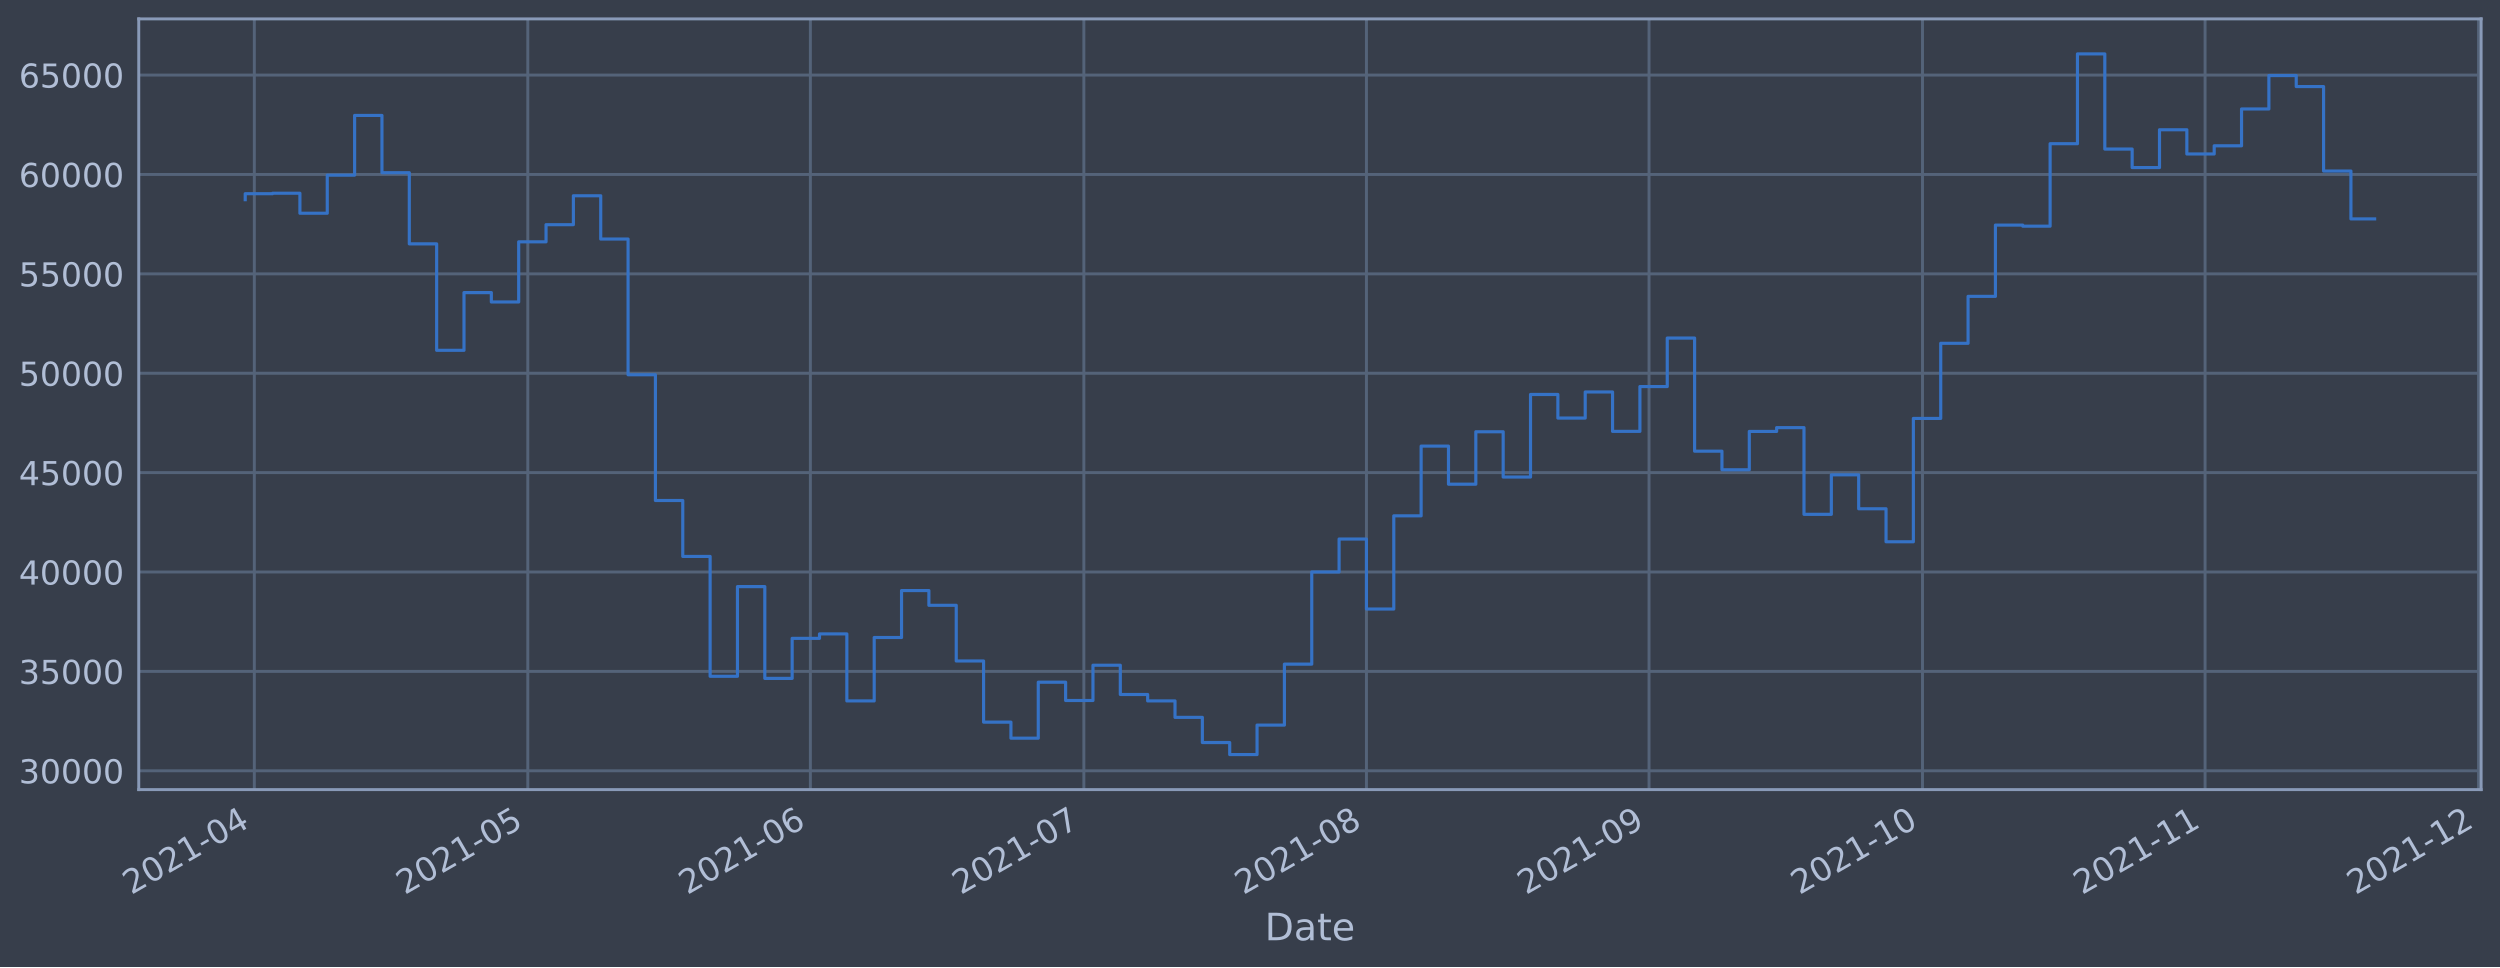
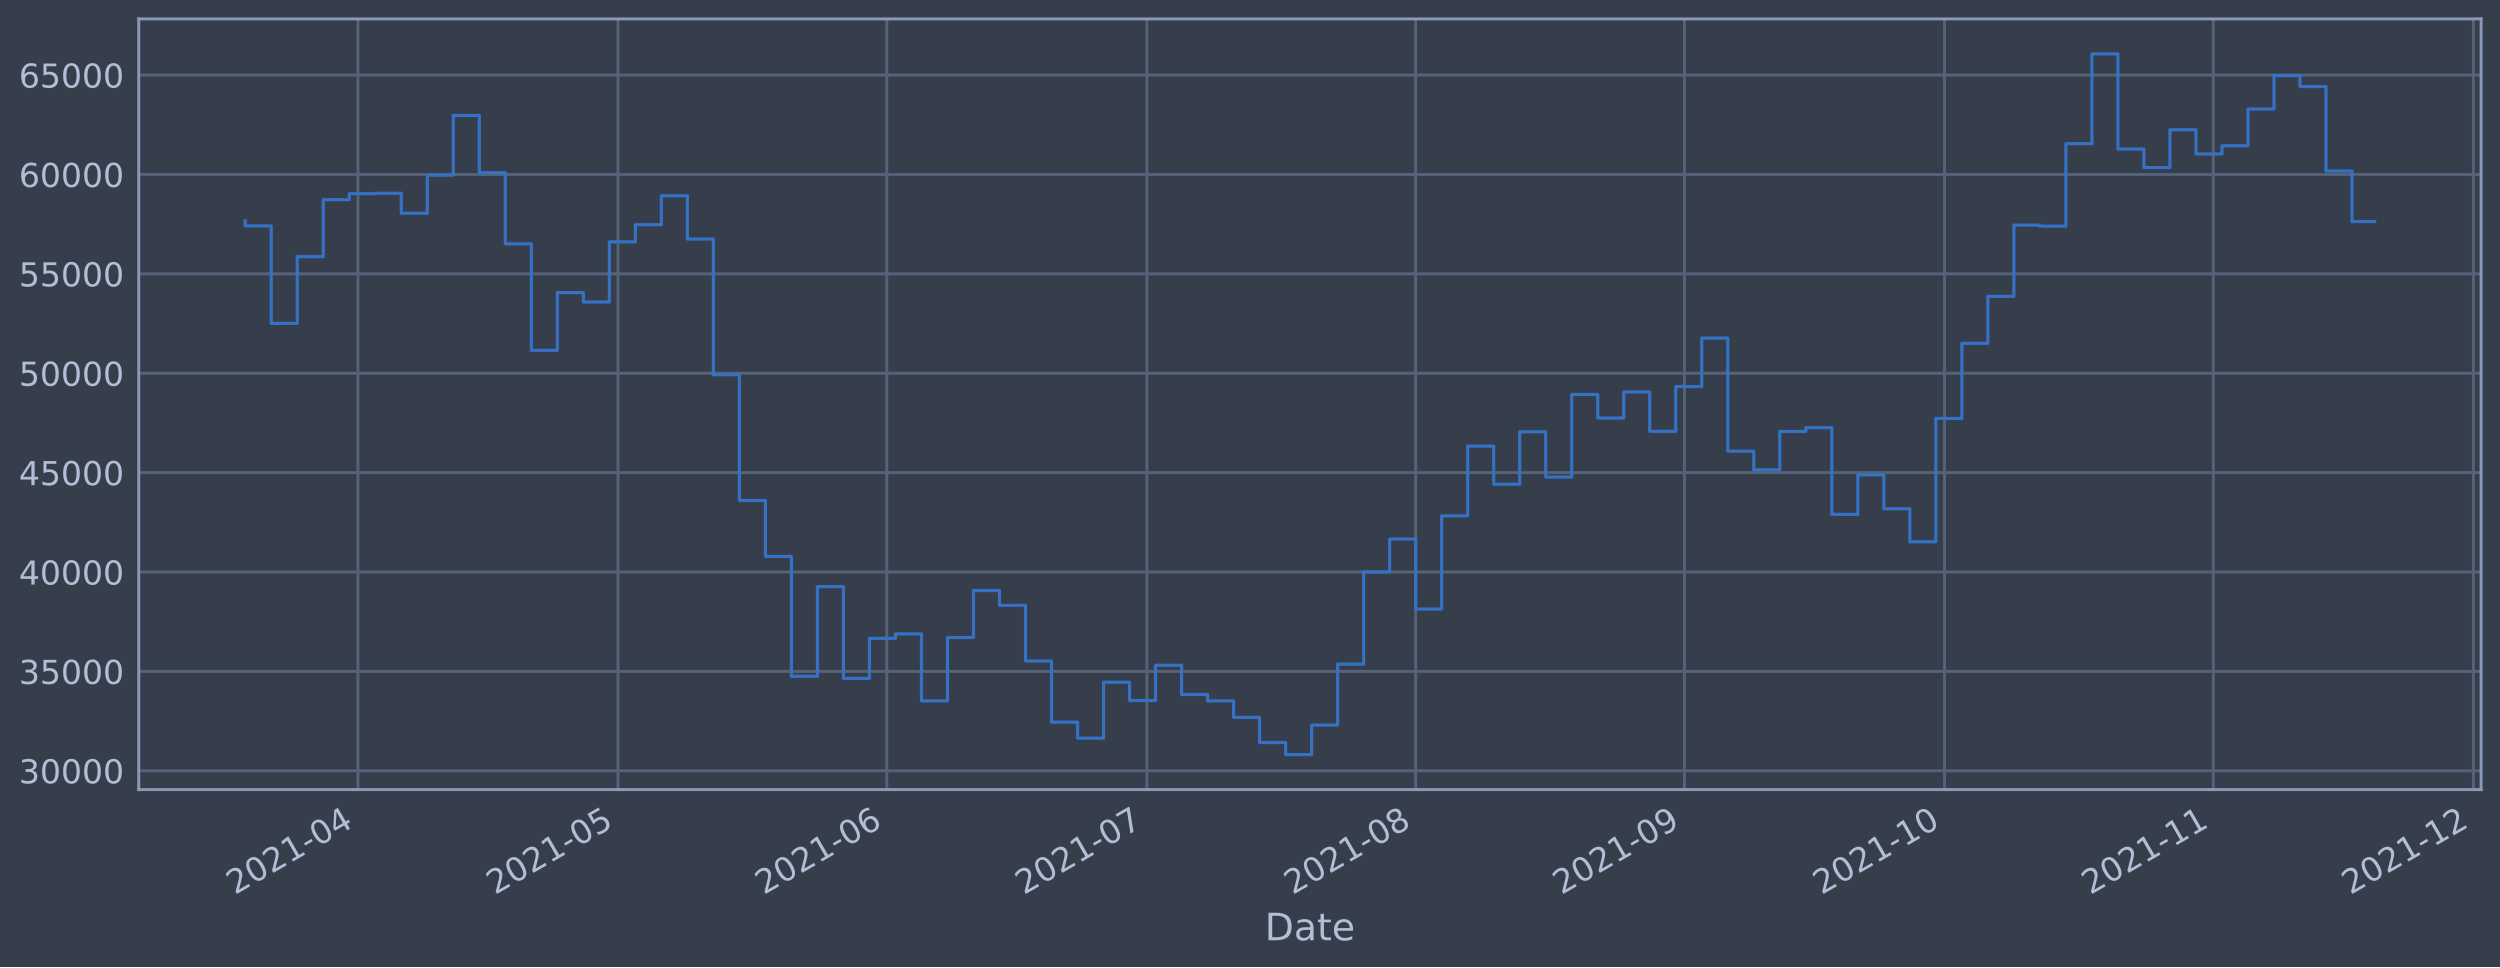
<svg xmlns="http://www.w3.org/2000/svg" xmlns:xlink="http://www.w3.org/1999/xlink" width="952.884pt" height="368.58pt" viewBox="0 0 952.884 368.58" version="1.1">
  <defs>
    <style type="text/css">*{stroke-linejoin: round; stroke-linecap: butt}</style>
  </defs>
  <g id="figure_1">
    <g id="patch_1">
      <path d="M 0 368.58  L 952.884 368.58  L 952.884 0  L 0 0  z " style="fill: #373e4b" />
    </g>
    <g id="axes_1">
      <g id="patch_2">
        <path d="M 52.884 300.96  L 945.684 300.96  L 945.684 7.2  L 52.884 7.2  z " style="fill: #373e4b" />
      </g>
      <g id="matplotlib.axis_1">
        <g id="xtick_1">
          <g id="line2d_1">
-             <path d="M 96.94 300.96  L 96.94 7.2  " clip-path="url(#p2310a0bf32)" style="fill: none; stroke: #546379; stroke-width: 1.12; stroke-linecap: square" />
+             <path d="M 136.425 300.96  L 136.425 7.2  " clip-path="url(#p6123bcde84)" style="fill: none; stroke: #546379; stroke-width: 1.12; stroke-linecap: square" />
          </g>
          <g id="line2d_2" />
          <g id="text_1">
-             <g style="fill: #b1bed6" transform="translate(50.03674 341.1745)rotate(-30)scale(0.126 -0.126)">
+             <g style="fill: #b1bed6" transform="translate(89.5218 341.1745)rotate(-30)scale(0.126 -0.126)">
              <defs>
                <path id="DejaVuSans-32" d="M 1228 531  L 3431 531  L 3431 0  L 469 0  L 469 531  Q 828 903 1448 1529  Q 2069 2156 2228 2338  Q 2531 2678 2651 2914  Q 2772 3150 2772 3378  Q 2772 3750 2511 3984  Q 2250 4219 1831 4219  Q 1534 4219 1204 4116  Q 875 4013 500 3803  L 500 4441  Q 881 4594 1212 4672  Q 1544 4750 1819 4750  Q 2544 4750 2975 4387  Q 3406 4025 3406 3419  Q 3406 3131 3298 2873  Q 3191 2616 2906 2266  Q 2828 2175 2409 1742  Q 1991 1309 1228 531  z " transform="scale(0.015625)" />
                <path id="DejaVuSans-30" d="M 2034 4250  Q 1547 4250 1301 3770  Q 1056 3291 1056 2328  Q 1056 1369 1301 889  Q 1547 409 2034 409  Q 2525 409 2770 889  Q 3016 1369 3016 2328  Q 3016 3291 2770 3770  Q 2525 4250 2034 4250  z M 2034 4750  Q 2819 4750 3233 4129  Q 3647 3509 3647 2328  Q 3647 1150 3233 529  Q 2819 -91 2034 -91  Q 1250 -91 836 529  Q 422 1150 422 2328  Q 422 3509 836 4129  Q 1250 4750 2034 4750  z " transform="scale(0.015625)" />
                <path id="DejaVuSans-31" d="M 794 531  L 1825 531  L 1825 4091  L 703 3866  L 703 4441  L 1819 4666  L 2450 4666  L 2450 531  L 3481 531  L 3481 0  L 794 0  L 794 531  z " transform="scale(0.015625)" />
                <path id="DejaVuSans-2d" d="M 313 2009  L 1997 2009  L 1997 1497  L 313 1497  L 313 2009  z " transform="scale(0.015625)" />
                <path id="DejaVuSans-34" d="M 2419 4116  L 825 1625  L 2419 1625  L 2419 4116  z M 2253 4666  L 3047 4666  L 3047 1625  L 3713 1625  L 3713 1100  L 3047 1100  L 3047 0  L 2419 0  L 2419 1100  L 313 1100  L 313 1709  L 2253 4666  z " transform="scale(0.015625)" />
              </defs>
              <use xlink:href="#DejaVuSans-32" />
              <use xlink:href="#DejaVuSans-30" x="63.623" />
              <use xlink:href="#DejaVuSans-32" x="127.246" />
              <use xlink:href="#DejaVuSans-31" x="190.869" />
              <use xlink:href="#DejaVuSans-2d" x="254.492" />
              <use xlink:href="#DejaVuSans-30" x="290.576" />
              <use xlink:href="#DejaVuSans-34" x="354.199" />
            </g>
          </g>
        </g>
        <g id="xtick_2">
          <g id="line2d_3">
-             <path d="M 201.174 300.96  L 201.174 7.2  " clip-path="url(#p2310a0bf32)" style="fill: none; stroke: #546379; stroke-width: 1.12; stroke-linecap: square" />
+             <path d="M 235.562 300.96  L 235.562 7.2  " clip-path="url(#p6123bcde84)" style="fill: none; stroke: #546379; stroke-width: 1.12; stroke-linecap: square" />
          </g>
          <g id="line2d_4" />
          <g id="text_2">
-             <g style="fill: #b1bed6" transform="translate(154.2702 341.1745)rotate(-30)scale(0.126 -0.126)">
+             <g style="fill: #b1bed6" transform="translate(188.6591 341.1745)rotate(-30)scale(0.126 -0.126)">
              <defs>
                <path id="DejaVuSans-35" d="M 691 4666  L 3169 4666  L 3169 4134  L 1269 4134  L 1269 2991  Q 1406 3038 1543 3061  Q 1681 3084 1819 3084  Q 2600 3084 3056 2656  Q 3513 2228 3513 1497  Q 3513 744 3044 326  Q 2575 -91 1722 -91  Q 1428 -91 1123 -41  Q 819 9 494 109  L 494 744  Q 775 591 1075 516  Q 1375 441 1709 441  Q 2250 441 2565 725  Q 2881 1009 2881 1497  Q 2881 1984 2565 2268  Q 2250 2553 1709 2553  Q 1456 2553 1204 2497  Q 953 2441 691 2322  L 691 4666  z " transform="scale(0.015625)" />
              </defs>
              <use xlink:href="#DejaVuSans-32" />
              <use xlink:href="#DejaVuSans-30" x="63.623" />
              <use xlink:href="#DejaVuSans-32" x="127.246" />
              <use xlink:href="#DejaVuSans-31" x="190.869" />
              <use xlink:href="#DejaVuSans-2d" x="254.492" />
              <use xlink:href="#DejaVuSans-30" x="290.576" />
              <use xlink:href="#DejaVuSans-35" x="354.199" />
            </g>
          </g>
        </g>
        <g id="xtick_3">
          <g id="line2d_5">
-             <path d="M 308.881 300.96  L 308.881 7.2  " clip-path="url(#p2310a0bf32)" style="fill: none; stroke: #546379; stroke-width: 1.12; stroke-linecap: square" />
+             <path d="M 338.004 300.96  L 338.004 7.2  " clip-path="url(#p6123bcde84)" style="fill: none; stroke: #546379; stroke-width: 1.12; stroke-linecap: square" />
          </g>
          <g id="line2d_6" />
          <g id="text_3">
-             <g style="fill: #b1bed6" transform="translate(261.9782 341.1745)rotate(-30)scale(0.126 -0.126)">
+             <g style="fill: #b1bed6" transform="translate(291.101 341.1745)rotate(-30)scale(0.126 -0.126)">
              <defs>
                <path id="DejaVuSans-36" d="M 2113 2584  Q 1688 2584 1439 2293  Q 1191 2003 1191 1497  Q 1191 994 1439 701  Q 1688 409 2113 409  Q 2538 409 2786 701  Q 3034 994 3034 1497  Q 3034 2003 2786 2293  Q 2538 2584 2113 2584  z M 3366 4563  L 3366 3988  Q 3128 4100 2886 4159  Q 2644 4219 2406 4219  Q 1781 4219 1451 3797  Q 1122 3375 1075 2522  Q 1259 2794 1537 2939  Q 1816 3084 2150 3084  Q 2853 3084 3261 2657  Q 3669 2231 3669 1497  Q 3669 778 3244 343  Q 2819 -91 2113 -91  Q 1303 -91 875 529  Q 447 1150 447 2328  Q 447 3434 972 4092  Q 1497 4750 2381 4750  Q 2619 4750 2861 4703  Q 3103 4656 3366 4563  z " transform="scale(0.015625)" />
              </defs>
              <use xlink:href="#DejaVuSans-32" />
              <use xlink:href="#DejaVuSans-30" x="63.623" />
              <use xlink:href="#DejaVuSans-32" x="127.246" />
              <use xlink:href="#DejaVuSans-31" x="190.869" />
              <use xlink:href="#DejaVuSans-2d" x="254.492" />
              <use xlink:href="#DejaVuSans-30" x="290.576" />
              <use xlink:href="#DejaVuSans-36" x="354.199" />
            </g>
          </g>
        </g>
        <g id="xtick_4">
          <g id="line2d_7">
-             <path d="M 413.115 300.96  L 413.115 7.2  " clip-path="url(#p2310a0bf32)" style="fill: none; stroke: #546379; stroke-width: 1.12; stroke-linecap: square" />
+             <path d="M 437.142 300.96  L 437.142 7.2  " clip-path="url(#p6123bcde84)" style="fill: none; stroke: #546379; stroke-width: 1.12; stroke-linecap: square" />
          </g>
          <g id="line2d_8" />
          <g id="text_4">
-             <g style="fill: #b1bed6" transform="translate(366.2117 341.1745)rotate(-30)scale(0.126 -0.126)">
+             <g style="fill: #b1bed6" transform="translate(390.2384 341.1745)rotate(-30)scale(0.126 -0.126)">
              <defs>
                <path id="DejaVuSans-37" d="M 525 4666  L 3525 4666  L 3525 4397  L 1831 0  L 1172 0  L 2766 4134  L 525 4134  L 525 4666  z " transform="scale(0.015625)" />
              </defs>
              <use xlink:href="#DejaVuSans-32" />
              <use xlink:href="#DejaVuSans-30" x="63.623" />
              <use xlink:href="#DejaVuSans-32" x="127.246" />
              <use xlink:href="#DejaVuSans-31" x="190.869" />
              <use xlink:href="#DejaVuSans-2d" x="254.492" />
              <use xlink:href="#DejaVuSans-30" x="290.576" />
              <use xlink:href="#DejaVuSans-37" x="354.199" />
            </g>
          </g>
        </g>
        <g id="xtick_5">
          <g id="line2d_9">
-             <path d="M 520.823 300.96  L 520.823 7.2  " clip-path="url(#p2310a0bf32)" style="fill: none; stroke: #546379; stroke-width: 1.12; stroke-linecap: square" />
+             <path d="M 539.584 300.96  L 539.584 7.2  " clip-path="url(#p6123bcde84)" style="fill: none; stroke: #546379; stroke-width: 1.12; stroke-linecap: square" />
          </g>
          <g id="line2d_10" />
          <g id="text_5">
-             <g style="fill: #b1bed6" transform="translate(473.9197 341.1745)rotate(-30)scale(0.126 -0.126)">
+             <g style="fill: #b1bed6" transform="translate(492.6803 341.1745)rotate(-30)scale(0.126 -0.126)">
              <defs>
                <path id="DejaVuSans-38" d="M 2034 2216  Q 1584 2216 1326 1975  Q 1069 1734 1069 1313  Q 1069 891 1326 650  Q 1584 409 2034 409  Q 2484 409 2743 651  Q 3003 894 3003 1313  Q 3003 1734 2745 1975  Q 2488 2216 2034 2216  z M 1403 2484  Q 997 2584 770 2862  Q 544 3141 544 3541  Q 544 4100 942 4425  Q 1341 4750 2034 4750  Q 2731 4750 3128 4425  Q 3525 4100 3525 3541  Q 3525 3141 3298 2862  Q 3072 2584 2669 2484  Q 3125 2378 3379 2068  Q 3634 1759 3634 1313  Q 3634 634 3220 271  Q 2806 -91 2034 -91  Q 1263 -91 848 271  Q 434 634 434 1313  Q 434 1759 690 2068  Q 947 2378 1403 2484  z M 1172 3481  Q 1172 3119 1398 2916  Q 1625 2713 2034 2713  Q 2441 2713 2670 2916  Q 2900 3119 2900 3481  Q 2900 3844 2670 4047  Q 2441 4250 2034 4250  Q 1625 4250 1398 4047  Q 1172 3844 1172 3481  z " transform="scale(0.015625)" />
              </defs>
              <use xlink:href="#DejaVuSans-32" />
              <use xlink:href="#DejaVuSans-30" x="63.623" />
              <use xlink:href="#DejaVuSans-32" x="127.246" />
              <use xlink:href="#DejaVuSans-31" x="190.869" />
              <use xlink:href="#DejaVuSans-2d" x="254.492" />
              <use xlink:href="#DejaVuSans-30" x="290.576" />
              <use xlink:href="#DejaVuSans-38" x="354.199" />
            </g>
          </g>
        </g>
        <g id="xtick_6">
          <g id="line2d_11">
-             <path d="M 628.531 300.96  L 628.531 7.2  " clip-path="url(#p2310a0bf32)" style="fill: none; stroke: #546379; stroke-width: 1.12; stroke-linecap: square" />
+             <path d="M 642.025 300.96  L 642.025 7.2  " clip-path="url(#p6123bcde84)" style="fill: none; stroke: #546379; stroke-width: 1.12; stroke-linecap: square" />
          </g>
          <g id="line2d_12" />
          <g id="text_6">
-             <g style="fill: #b1bed6" transform="translate(581.6276 341.1745)rotate(-30)scale(0.126 -0.126)">
+             <g style="fill: #b1bed6" transform="translate(595.1222 341.1745)rotate(-30)scale(0.126 -0.126)">
              <defs>
                <path id="DejaVuSans-39" d="M 703 97  L 703 672  Q 941 559 1184 500  Q 1428 441 1663 441  Q 2288 441 2617 861  Q 2947 1281 2994 2138  Q 2813 1869 2534 1725  Q 2256 1581 1919 1581  Q 1219 1581 811 2004  Q 403 2428 403 3163  Q 403 3881 828 4315  Q 1253 4750 1959 4750  Q 2769 4750 3195 4129  Q 3622 3509 3622 2328  Q 3622 1225 3098 567  Q 2575 -91 1691 -91  Q 1453 -91 1209 -44  Q 966 3 703 97  z M 1959 2075  Q 2384 2075 2632 2365  Q 2881 2656 2881 3163  Q 2881 3666 2632 3958  Q 2384 4250 1959 4250  Q 1534 4250 1286 3958  Q 1038 3666 1038 3163  Q 1038 2656 1286 2365  Q 1534 2075 1959 2075  z " transform="scale(0.015625)" />
              </defs>
              <use xlink:href="#DejaVuSans-32" />
              <use xlink:href="#DejaVuSans-30" x="63.623" />
              <use xlink:href="#DejaVuSans-32" x="127.246" />
              <use xlink:href="#DejaVuSans-31" x="190.869" />
              <use xlink:href="#DejaVuSans-2d" x="254.492" />
              <use xlink:href="#DejaVuSans-30" x="290.576" />
              <use xlink:href="#DejaVuSans-39" x="354.199" />
            </g>
          </g>
        </g>
        <g id="xtick_7">
          <g id="line2d_13">
-             <path d="M 732.764 300.96  L 732.764 7.2  " clip-path="url(#p2310a0bf32)" style="fill: none; stroke: #546379; stroke-width: 1.12; stroke-linecap: square" />
+             <path d="M 741.163 300.96  L 741.163 7.2  " clip-path="url(#p6123bcde84)" style="fill: none; stroke: #546379; stroke-width: 1.12; stroke-linecap: square" />
          </g>
          <g id="line2d_14" />
          <g id="text_7">
-             <g style="fill: #b1bed6" transform="translate(685.8611 341.1745)rotate(-30)scale(0.126 -0.126)">
+             <g style="fill: #b1bed6" transform="translate(694.2595 341.1745)rotate(-30)scale(0.126 -0.126)">
              <use xlink:href="#DejaVuSans-32" />
              <use xlink:href="#DejaVuSans-30" x="63.623" />
              <use xlink:href="#DejaVuSans-32" x="127.246" />
              <use xlink:href="#DejaVuSans-31" x="190.869" />
              <use xlink:href="#DejaVuSans-2d" x="254.492" />
              <use xlink:href="#DejaVuSans-31" x="290.576" />
              <use xlink:href="#DejaVuSans-30" x="354.199" />
            </g>
          </g>
        </g>
        <g id="xtick_8">
          <g id="line2d_15">
-             <path d="M 840.472 300.96  L 840.472 7.2  " clip-path="url(#p2310a0bf32)" style="fill: none; stroke: #546379; stroke-width: 1.12; stroke-linecap: square" />
+             <path d="M 843.605 300.96  L 843.605 7.2  " clip-path="url(#p6123bcde84)" style="fill: none; stroke: #546379; stroke-width: 1.12; stroke-linecap: square" />
          </g>
          <g id="line2d_16" />
          <g id="text_8">
-             <g style="fill: #b1bed6" transform="translate(793.5691 341.1745)rotate(-30)scale(0.126 -0.126)">
+             <g style="fill: #b1bed6" transform="translate(796.7014 341.1745)rotate(-30)scale(0.126 -0.126)">
              <use xlink:href="#DejaVuSans-32" />
              <use xlink:href="#DejaVuSans-30" x="63.623" />
              <use xlink:href="#DejaVuSans-32" x="127.246" />
              <use xlink:href="#DejaVuSans-31" x="190.869" />
              <use xlink:href="#DejaVuSans-2d" x="254.492" />
              <use xlink:href="#DejaVuSans-31" x="290.576" />
              <use xlink:href="#DejaVuSans-31" x="354.199" />
            </g>
          </g>
        </g>
        <g id="xtick_9">
          <g id="line2d_17">
-             <path d="M 944.706 300.96  L 944.706 7.2  " clip-path="url(#p2310a0bf32)" style="fill: none; stroke: #546379; stroke-width: 1.12; stroke-linecap: square" />
+             <path d="M 942.742 300.96  L 942.742 7.2  " clip-path="url(#p6123bcde84)" style="fill: none; stroke: #546379; stroke-width: 1.12; stroke-linecap: square" />
          </g>
          <g id="line2d_18" />
          <g id="text_9">
-             <g style="fill: #b1bed6" transform="translate(897.8026 341.1745)rotate(-30)scale(0.126 -0.126)">
+             <g style="fill: #b1bed6" transform="translate(895.8387 341.1745)rotate(-30)scale(0.126 -0.126)">
              <use xlink:href="#DejaVuSans-32" />
              <use xlink:href="#DejaVuSans-30" x="63.623" />
              <use xlink:href="#DejaVuSans-32" x="127.246" />
              <use xlink:href="#DejaVuSans-31" x="190.869" />
              <use xlink:href="#DejaVuSans-2d" x="254.492" />
              <use xlink:href="#DejaVuSans-31" x="290.576" />
              <use xlink:href="#DejaVuSans-32" x="354.199" />
            </g>
          </g>
        </g>
        <g id="text_10">
          <g style="fill: #b1bed6" transform="translate(482.0746 358.3856)scale(0.144 -0.144)">
            <defs>
              <path id="DejaVuSans-44" d="M 1259 4147  L 1259 519  L 2022 519  Q 2988 519 3436 956  Q 3884 1394 3884 2338  Q 3884 3275 3436 3711  Q 2988 4147 2022 4147  L 1259 4147  z M 628 4666  L 1925 4666  Q 3281 4666 3915 4102  Q 4550 3538 4550 2338  Q 4550 1131 3912 565  Q 3275 0 1925 0  L 628 0  L 628 4666  z " transform="scale(0.015625)" />
              <path id="DejaVuSans-61" d="M 2194 1759  Q 1497 1759 1228 1600  Q 959 1441 959 1056  Q 959 750 1161 570  Q 1363 391 1709 391  Q 2188 391 2477 730  Q 2766 1069 2766 1631  L 2766 1759  L 2194 1759  z M 3341 1997  L 3341 0  L 2766 0  L 2766 531  Q 2569 213 2275 61  Q 1981 -91 1556 -91  Q 1019 -91 701 211  Q 384 513 384 1019  Q 384 1609 779 1909  Q 1175 2209 1959 2209  L 2766 2209  L 2766 2266  Q 2766 2663 2505 2880  Q 2244 3097 1772 3097  Q 1472 3097 1187 3025  Q 903 2953 641 2809  L 641 3341  Q 956 3463 1253 3523  Q 1550 3584 1831 3584  Q 2591 3584 2966 3190  Q 3341 2797 3341 1997  z " transform="scale(0.015625)" />
              <path id="DejaVuSans-74" d="M 1172 4494  L 1172 3500  L 2356 3500  L 2356 3053  L 1172 3053  L 1172 1153  Q 1172 725 1289 603  Q 1406 481 1766 481  L 2356 481  L 2356 0  L 1766 0  Q 1100 0 847 248  Q 594 497 594 1153  L 594 3053  L 172 3053  L 172 3500  L 594 3500  L 594 4494  L 1172 4494  z " transform="scale(0.015625)" />
              <path id="DejaVuSans-65" d="M 3597 1894  L 3597 1613  L 953 1613  Q 991 1019 1311 708  Q 1631 397 2203 397  Q 2534 397 2845 478  Q 3156 559 3463 722  L 3463 178  Q 3153 47 2828 -22  Q 2503 -91 2169 -91  Q 1331 -91 842 396  Q 353 884 353 1716  Q 353 2575 817 3079  Q 1281 3584 2069 3584  Q 2775 3584 3186 3129  Q 3597 2675 3597 1894  z M 3022 2063  Q 3016 2534 2758 2815  Q 2500 3097 2075 3097  Q 1594 3097 1305 2825  Q 1016 2553 972 2059  L 3022 2063  z " transform="scale(0.015625)" />
            </defs>
            <use xlink:href="#DejaVuSans-44" />
            <use xlink:href="#DejaVuSans-61" x="77.002" />
            <use xlink:href="#DejaVuSans-74" x="138.281" />
            <use xlink:href="#DejaVuSans-65" x="177.49" />
          </g>
        </g>
      </g>
      <g id="matplotlib.axis_2">
        <g id="ytick_1">
          <g id="line2d_19">
-             <path d="M 52.884 293.789  L 945.684 293.789  " clip-path="url(#p2310a0bf32)" style="fill: none; stroke: #546379; stroke-width: 1.12; stroke-linecap: square" />
+             <path d="M 52.884 293.789  L 945.684 293.789  " clip-path="url(#p6123bcde84)" style="fill: none; stroke: #546379; stroke-width: 1.12; stroke-linecap: square" />
          </g>
          <g id="line2d_20" />
          <g id="text_11">
            <g style="fill: #b1bed6" transform="translate(7.2 298.5763)scale(0.126 -0.126)">
              <defs>
                <path id="DejaVuSans-33" d="M 2597 2516  Q 3050 2419 3304 2112  Q 3559 1806 3559 1356  Q 3559 666 3084 287  Q 2609 -91 1734 -91  Q 1441 -91 1130 -33  Q 819 25 488 141  L 488 750  Q 750 597 1062 519  Q 1375 441 1716 441  Q 2309 441 2620 675  Q 2931 909 2931 1356  Q 2931 1769 2642 2001  Q 2353 2234 1838 2234  L 1294 2234  L 1294 2753  L 1863 2753  Q 2328 2753 2575 2939  Q 2822 3125 2822 3475  Q 2822 3834 2567 4026  Q 2313 4219 1838 4219  Q 1578 4219 1281 4162  Q 984 4106 628 3988  L 628 4550  Q 988 4650 1302 4700  Q 1616 4750 1894 4750  Q 2613 4750 3031 4423  Q 3450 4097 3450 3541  Q 3450 3153 3228 2886  Q 3006 2619 2597 2516  z " transform="scale(0.015625)" />
              </defs>
              <use xlink:href="#DejaVuSans-33" />
              <use xlink:href="#DejaVuSans-30" x="63.623" />
              <use xlink:href="#DejaVuSans-30" x="127.246" />
              <use xlink:href="#DejaVuSans-30" x="190.869" />
              <use xlink:href="#DejaVuSans-30" x="254.492" />
            </g>
          </g>
        </g>
        <g id="ytick_2">
          <g id="line2d_21">
-             <path d="M 52.884 255.907  L 945.684 255.907  " clip-path="url(#p2310a0bf32)" style="fill: none; stroke: #546379; stroke-width: 1.12; stroke-linecap: square" />
+             <path d="M 52.884 255.907  L 945.684 255.907  " clip-path="url(#p6123bcde84)" style="fill: none; stroke: #546379; stroke-width: 1.12; stroke-linecap: square" />
          </g>
          <g id="line2d_22" />
          <g id="text_12">
            <g style="fill: #b1bed6" transform="translate(7.2 260.6936)scale(0.126 -0.126)">
              <use xlink:href="#DejaVuSans-33" />
              <use xlink:href="#DejaVuSans-35" x="63.623" />
              <use xlink:href="#DejaVuSans-30" x="127.246" />
              <use xlink:href="#DejaVuSans-30" x="190.869" />
              <use xlink:href="#DejaVuSans-30" x="254.492" />
            </g>
          </g>
        </g>
        <g id="ytick_3">
          <g id="line2d_23">
-             <path d="M 52.884 218.024  L 945.684 218.024  " clip-path="url(#p2310a0bf32)" style="fill: none; stroke: #546379; stroke-width: 1.12; stroke-linecap: square" />
+             <path d="M 52.884 218.024  L 945.684 218.024  " clip-path="url(#p6123bcde84)" style="fill: none; stroke: #546379; stroke-width: 1.12; stroke-linecap: square" />
          </g>
          <g id="line2d_24" />
          <g id="text_13">
            <g style="fill: #b1bed6" transform="translate(7.2 222.811)scale(0.126 -0.126)">
              <use xlink:href="#DejaVuSans-34" />
              <use xlink:href="#DejaVuSans-30" x="63.623" />
              <use xlink:href="#DejaVuSans-30" x="127.246" />
              <use xlink:href="#DejaVuSans-30" x="190.869" />
              <use xlink:href="#DejaVuSans-30" x="254.492" />
            </g>
          </g>
        </g>
        <g id="ytick_4">
          <g id="line2d_25">
-             <path d="M 52.884 180.141  L 945.684 180.141  " clip-path="url(#p2310a0bf32)" style="fill: none; stroke: #546379; stroke-width: 1.12; stroke-linecap: square" />
+             <path d="M 52.884 180.141  L 945.684 180.141  " clip-path="url(#p6123bcde84)" style="fill: none; stroke: #546379; stroke-width: 1.12; stroke-linecap: square" />
          </g>
          <g id="line2d_26" />
          <g id="text_14">
            <g style="fill: #b1bed6" transform="translate(7.2 184.9284)scale(0.126 -0.126)">
              <use xlink:href="#DejaVuSans-34" />
              <use xlink:href="#DejaVuSans-35" x="63.623" />
              <use xlink:href="#DejaVuSans-30" x="127.246" />
              <use xlink:href="#DejaVuSans-30" x="190.869" />
              <use xlink:href="#DejaVuSans-30" x="254.492" />
            </g>
          </g>
        </g>
        <g id="ytick_5">
          <g id="line2d_27">
-             <path d="M 52.884 142.259  L 945.684 142.259  " clip-path="url(#p2310a0bf32)" style="fill: none; stroke: #546379; stroke-width: 1.12; stroke-linecap: square" />
+             <path d="M 52.884 142.259  L 945.684 142.259  " clip-path="url(#p6123bcde84)" style="fill: none; stroke: #546379; stroke-width: 1.12; stroke-linecap: square" />
          </g>
          <g id="line2d_28" />
          <g id="text_15">
            <g style="fill: #b1bed6" transform="translate(7.2 147.0457)scale(0.126 -0.126)">
              <use xlink:href="#DejaVuSans-35" />
              <use xlink:href="#DejaVuSans-30" x="63.623" />
              <use xlink:href="#DejaVuSans-30" x="127.246" />
              <use xlink:href="#DejaVuSans-30" x="190.869" />
              <use xlink:href="#DejaVuSans-30" x="254.492" />
            </g>
          </g>
        </g>
        <g id="ytick_6">
          <g id="line2d_29">
-             <path d="M 52.884 104.376  L 945.684 104.376  " clip-path="url(#p2310a0bf32)" style="fill: none; stroke: #546379; stroke-width: 1.12; stroke-linecap: square" />
+             <path d="M 52.884 104.376  L 945.684 104.376  " clip-path="url(#p6123bcde84)" style="fill: none; stroke: #546379; stroke-width: 1.12; stroke-linecap: square" />
          </g>
          <g id="line2d_30" />
          <g id="text_16">
            <g style="fill: #b1bed6" transform="translate(7.2 109.1631)scale(0.126 -0.126)">
              <use xlink:href="#DejaVuSans-35" />
              <use xlink:href="#DejaVuSans-35" x="63.623" />
              <use xlink:href="#DejaVuSans-30" x="127.246" />
              <use xlink:href="#DejaVuSans-30" x="190.869" />
              <use xlink:href="#DejaVuSans-30" x="254.492" />
            </g>
          </g>
        </g>
        <g id="ytick_7">
          <g id="line2d_31">
-             <path d="M 52.884 66.493  L 945.684 66.493  " clip-path="url(#p2310a0bf32)" style="fill: none; stroke: #546379; stroke-width: 1.12; stroke-linecap: square" />
+             <path d="M 52.884 66.493  L 945.684 66.493  " clip-path="url(#p6123bcde84)" style="fill: none; stroke: #546379; stroke-width: 1.12; stroke-linecap: square" />
          </g>
          <g id="line2d_32" />
          <g id="text_17">
            <g style="fill: #b1bed6" transform="translate(7.2 71.28047)scale(0.126 -0.126)">
              <use xlink:href="#DejaVuSans-36" />
              <use xlink:href="#DejaVuSans-30" x="63.623" />
              <use xlink:href="#DejaVuSans-30" x="127.246" />
              <use xlink:href="#DejaVuSans-30" x="190.869" />
              <use xlink:href="#DejaVuSans-30" x="254.492" />
            </g>
          </g>
        </g>
        <g id="ytick_8">
          <g id="line2d_33">
-             <path d="M 52.884 28.611  L 945.684 28.611  " clip-path="url(#p2310a0bf32)" style="fill: none; stroke: #546379; stroke-width: 1.12; stroke-linecap: square" />
+             <path d="M 52.884 28.611  L 945.684 28.611  " clip-path="url(#p6123bcde84)" style="fill: none; stroke: #546379; stroke-width: 1.12; stroke-linecap: square" />
          </g>
          <g id="line2d_34" />
          <g id="text_18">
            <g style="fill: #b1bed6" transform="translate(7.2 33.39783)scale(0.126 -0.126)">
              <use xlink:href="#DejaVuSans-36" />
              <use xlink:href="#DejaVuSans-35" x="63.623" />
              <use xlink:href="#DejaVuSans-30" x="127.246" />
              <use xlink:href="#DejaVuSans-30" x="190.869" />
              <use xlink:href="#DejaVuSans-30" x="254.492" />
            </g>
          </g>
        </g>
      </g>
      <g id="line2d_35">
-         <path d="M 93.466 76.115  L 93.466 73.833  L 103.889 73.833  L 103.889 73.66  L 114.312 73.66  L 114.312 81.278  L 124.736 81.278  L 124.736 66.76  L 135.159 66.76  L 135.159 43.998  L 145.582 43.998  L 145.582 65.834  L 156.006 65.834  L 156.006 92.951  L 166.429 92.951  L 166.429 133.522  L 176.852 133.522  L 176.852 111.523  L 187.276 111.523  L 187.276 115.103  L 197.699 115.103  L 197.699 92.174  L 208.122 92.174  L 208.122 85.638  L 218.546 85.638  L 218.546 74.609  L 228.969 74.609  L 228.969 91.117  L 239.392 91.117  L 239.392 142.846  L 249.816 142.846  L 249.816 190.777  L 260.239 190.777  L 260.239 212.082  L 270.663 212.082  L 270.663 257.766  L 281.086 257.766  L 281.086 223.585  L 291.509 223.585  L 291.509 258.576  L 301.933 258.576  L 301.933 243.31  L 312.356 243.31  L 312.356 241.621  L 322.779 241.621  L 322.779 267.159  L 333.203 267.159  L 333.203 242.992  L 343.626 242.992  L 343.626 225.094  L 354.049 225.094  L 354.049 230.716  L 364.473 230.716  L 364.473 251.935  L 374.896 251.935  L 374.896 275.245  L 385.319 275.245  L 385.319 281.359  L 395.743 281.359  L 395.743 260.023  L 406.166 260.023  L 406.166 266.992  L 416.589 266.992  L 416.589 253.563  L 427.013 253.563  L 427.013 264.703  L 437.436 264.703  L 437.436 267.153  L 447.859 267.153  L 447.859 273.434  L 458.283 273.434  L 458.283 283.021  L 468.706 283.021  L 468.706 287.607  L 479.13 287.607  L 479.13 276.379  L 489.553 276.379  L 489.553 253.14  L 499.976 253.14  L 499.976 218.005  L 510.4 218.005  L 510.4 205.454  L 520.823 205.454  L 520.823 232.131  L 531.246 232.131  L 531.246 196.613  L 541.67 196.613  L 541.67 170.038  L 552.093 170.038  L 552.093 184.553  L 562.516 184.553  L 562.516 164.561  L 572.94 164.561  L 572.94 181.824  L 583.363 181.824  L 583.363 150.35  L 593.786 150.35  L 593.786 159.347  L 604.21 159.347  L 604.21 149.404  L 614.633 149.404  L 614.633 164.422  L 625.056 164.422  L 625.056 147.342  L 635.48 147.342  L 635.48 128.855  L 645.903 128.855  L 645.903 171.971  L 656.326 171.971  L 656.326 179.044  L 666.75 179.044  L 666.75 164.442  L 677.173 164.442  L 677.173 162.991  L 687.597 162.991  L 687.597 196.04  L 698.02 196.04  L 698.02 180.983  L 708.443 180.983  L 708.443 193.911  L 718.867 193.911  L 718.867 206.49  L 729.29 206.49  L 729.29 159.479  L 739.713 159.479  L 739.713 130.85  L 750.137 130.85  L 750.137 112.958  L 760.56 112.958  L 760.56 85.798  L 770.983 85.798  L 770.983 86.21  L 781.407 86.21  L 781.407 54.779  L 791.83 54.779  L 791.83 20.553  L 802.253 20.553  L 802.253 56.816  L 812.677 56.816  L 812.677 63.878  L 823.1 63.878  L 823.1 49.452  L 833.523 49.452  L 833.523 58.693  L 843.947 58.693  L 843.947 55.569  L 854.37 55.569  L 854.37 41.542  L 864.793 41.542  L 864.793 28.787  L 875.217 28.787  L 875.217 32.998  L 885.64 32.998  L 885.64 65.188  L 896.064 65.188  L 896.064 83.437  L 905.102 83.437  L 905.102 83.437  " clip-path="url(#p2310a0bf32)" style="fill: none; stroke: #3572c6; stroke-width: 1.2; stroke-linecap: square" />
+         <path d="M 93.466 84.178  L 93.466 86.108  L 103.379 86.108  L 103.379 123.255  L 113.293 123.255  L 113.293 97.831  L 123.207 97.831  L 123.207 76.115  L 133.12 76.115  L 133.12 73.833  L 143.034 73.833  L 143.034 73.66  L 152.948 73.66  L 152.948 81.278  L 162.862 81.278  L 162.862 66.76  L 172.775 66.76  L 172.775 43.998  L 182.689 43.998  L 182.689 65.834  L 192.603 65.834  L 192.603 92.951  L 202.517 92.951  L 202.517 133.522  L 212.43 133.522  L 212.43 111.523  L 222.344 111.523  L 222.344 115.103  L 232.258 115.103  L 232.258 92.174  L 242.172 92.174  L 242.172 85.638  L 252.085 85.638  L 252.085 74.609  L 261.999 74.609  L 261.999 91.117  L 271.913 91.117  L 271.913 142.846  L 281.826 142.846  L 281.826 190.777  L 291.74 190.777  L 291.74 212.082  L 301.654 212.082  L 301.654 257.766  L 311.568 257.766  L 311.568 223.585  L 321.481 223.585  L 321.481 258.576  L 331.395 258.576  L 331.395 243.31  L 341.309 243.31  L 341.309 241.621  L 351.223 241.621  L 351.223 267.159  L 361.136 267.159  L 361.136 242.992  L 371.05 242.992  L 371.05 225.094  L 380.964 225.094  L 380.964 230.716  L 390.878 230.716  L 390.878 251.935  L 400.791 251.935  L 400.791 275.245  L 410.705 275.245  L 410.705 281.359  L 420.619 281.359  L 420.619 260.023  L 430.532 260.023  L 430.532 266.992  L 440.446 266.992  L 440.446 253.563  L 450.36 253.563  L 450.36 264.703  L 460.274 264.703  L 460.274 267.153  L 470.187 267.153  L 470.187 273.434  L 480.101 273.434  L 480.101 283.021  L 490.015 283.021  L 490.015 287.607  L 499.929 287.607  L 499.929 276.379  L 509.842 276.379  L 509.842 253.14  L 519.756 253.14  L 519.756 218.005  L 529.67 218.005  L 529.67 205.454  L 539.584 205.454  L 539.584 232.131  L 549.497 232.131  L 549.497 196.613  L 559.411 196.613  L 559.411 170.038  L 569.325 170.038  L 569.325 184.553  L 579.238 184.553  L 579.238 164.561  L 589.152 164.561  L 589.152 181.824  L 599.066 181.824  L 599.066 150.35  L 608.98 150.35  L 608.98 159.347  L 618.893 159.347  L 618.893 149.404  L 628.807 149.404  L 628.807 164.422  L 638.721 164.422  L 638.721 147.342  L 648.635 147.342  L 648.635 128.855  L 658.548 128.855  L 658.548 171.971  L 668.462 171.971  L 668.462 179.044  L 678.376 179.044  L 678.376 164.442  L 688.29 164.442  L 688.29 162.991  L 698.203 162.991  L 698.203 196.04  L 708.117 196.04  L 708.117 180.983  L 718.031 180.983  L 718.031 193.911  L 727.944 193.911  L 727.944 206.49  L 737.858 206.49  L 737.858 159.479  L 747.772 159.479  L 747.772 130.85  L 757.686 130.85  L 757.686 112.958  L 767.599 112.958  L 767.599 85.798  L 777.513 85.798  L 777.513 86.21  L 787.427 86.21  L 787.427 54.779  L 797.341 54.779  L 797.341 20.553  L 807.254 20.553  L 807.254 56.816  L 817.168 56.816  L 817.168 63.878  L 827.082 63.878  L 827.082 49.452  L 836.996 49.452  L 836.996 58.693  L 846.909 58.693  L 846.909 55.569  L 856.823 55.569  L 856.823 41.542  L 866.737 41.542  L 866.737 28.787  L 876.65 28.787  L 876.65 32.998  L 886.564 32.998  L 886.564 65.188  L 896.478 65.188  L 896.478 84.449  L 905.102 84.449  L 905.102 84.449  " clip-path="url(#p6123bcde84)" style="fill: none; stroke: #3572c6; stroke-width: 1.2; stroke-linecap: square" />
      </g>
      <g id="patch_3">
        <path d="M 52.884 300.96  L 52.884 7.2  " style="fill: none; stroke: #899ab8; stroke-width: 1.12; stroke-linejoin: miter; stroke-linecap: square" />
      </g>
      <g id="patch_4">
        <path d="M 945.684 300.96  L 945.684 7.2  " style="fill: none; stroke: #899ab8; stroke-width: 1.12; stroke-linejoin: miter; stroke-linecap: square" />
      </g>
      <g id="patch_5">
        <path d="M 52.884 300.96  L 945.684 300.96  " style="fill: none; stroke: #899ab8; stroke-width: 1.12; stroke-linejoin: miter; stroke-linecap: square" />
      </g>
      <g id="patch_6">
        <path d="M 52.884 7.2  L 945.684 7.2  " style="fill: none; stroke: #899ab8; stroke-width: 1.12; stroke-linejoin: miter; stroke-linecap: square" />
      </g>
    </g>
  </g>
  <defs>
-     <clipPath id="p2310a0bf32">
+     <clipPath id="p6123bcde84">
      <rect x="52.884" y="7.2" width="892.8" height="293.76" />
    </clipPath>
  </defs>
</svg>
